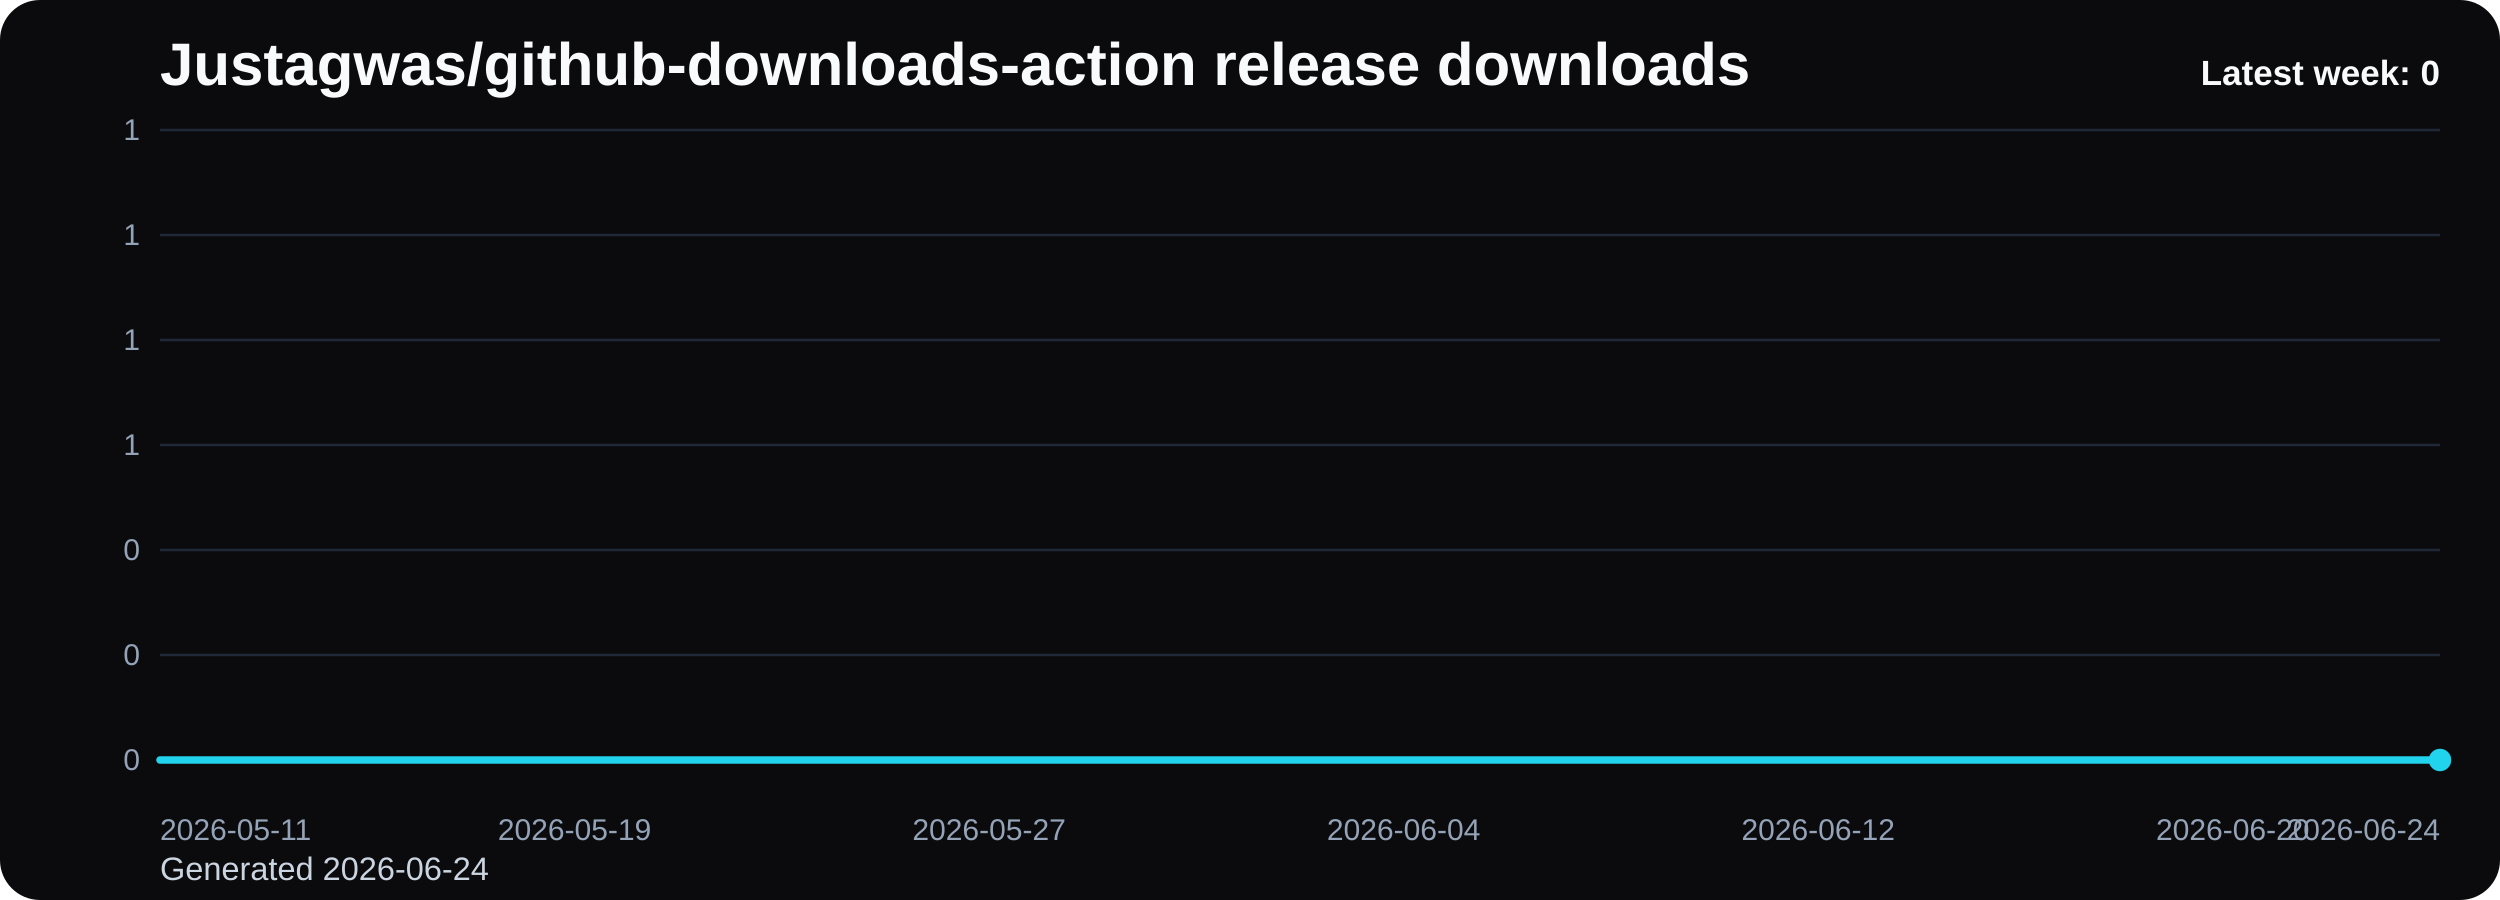
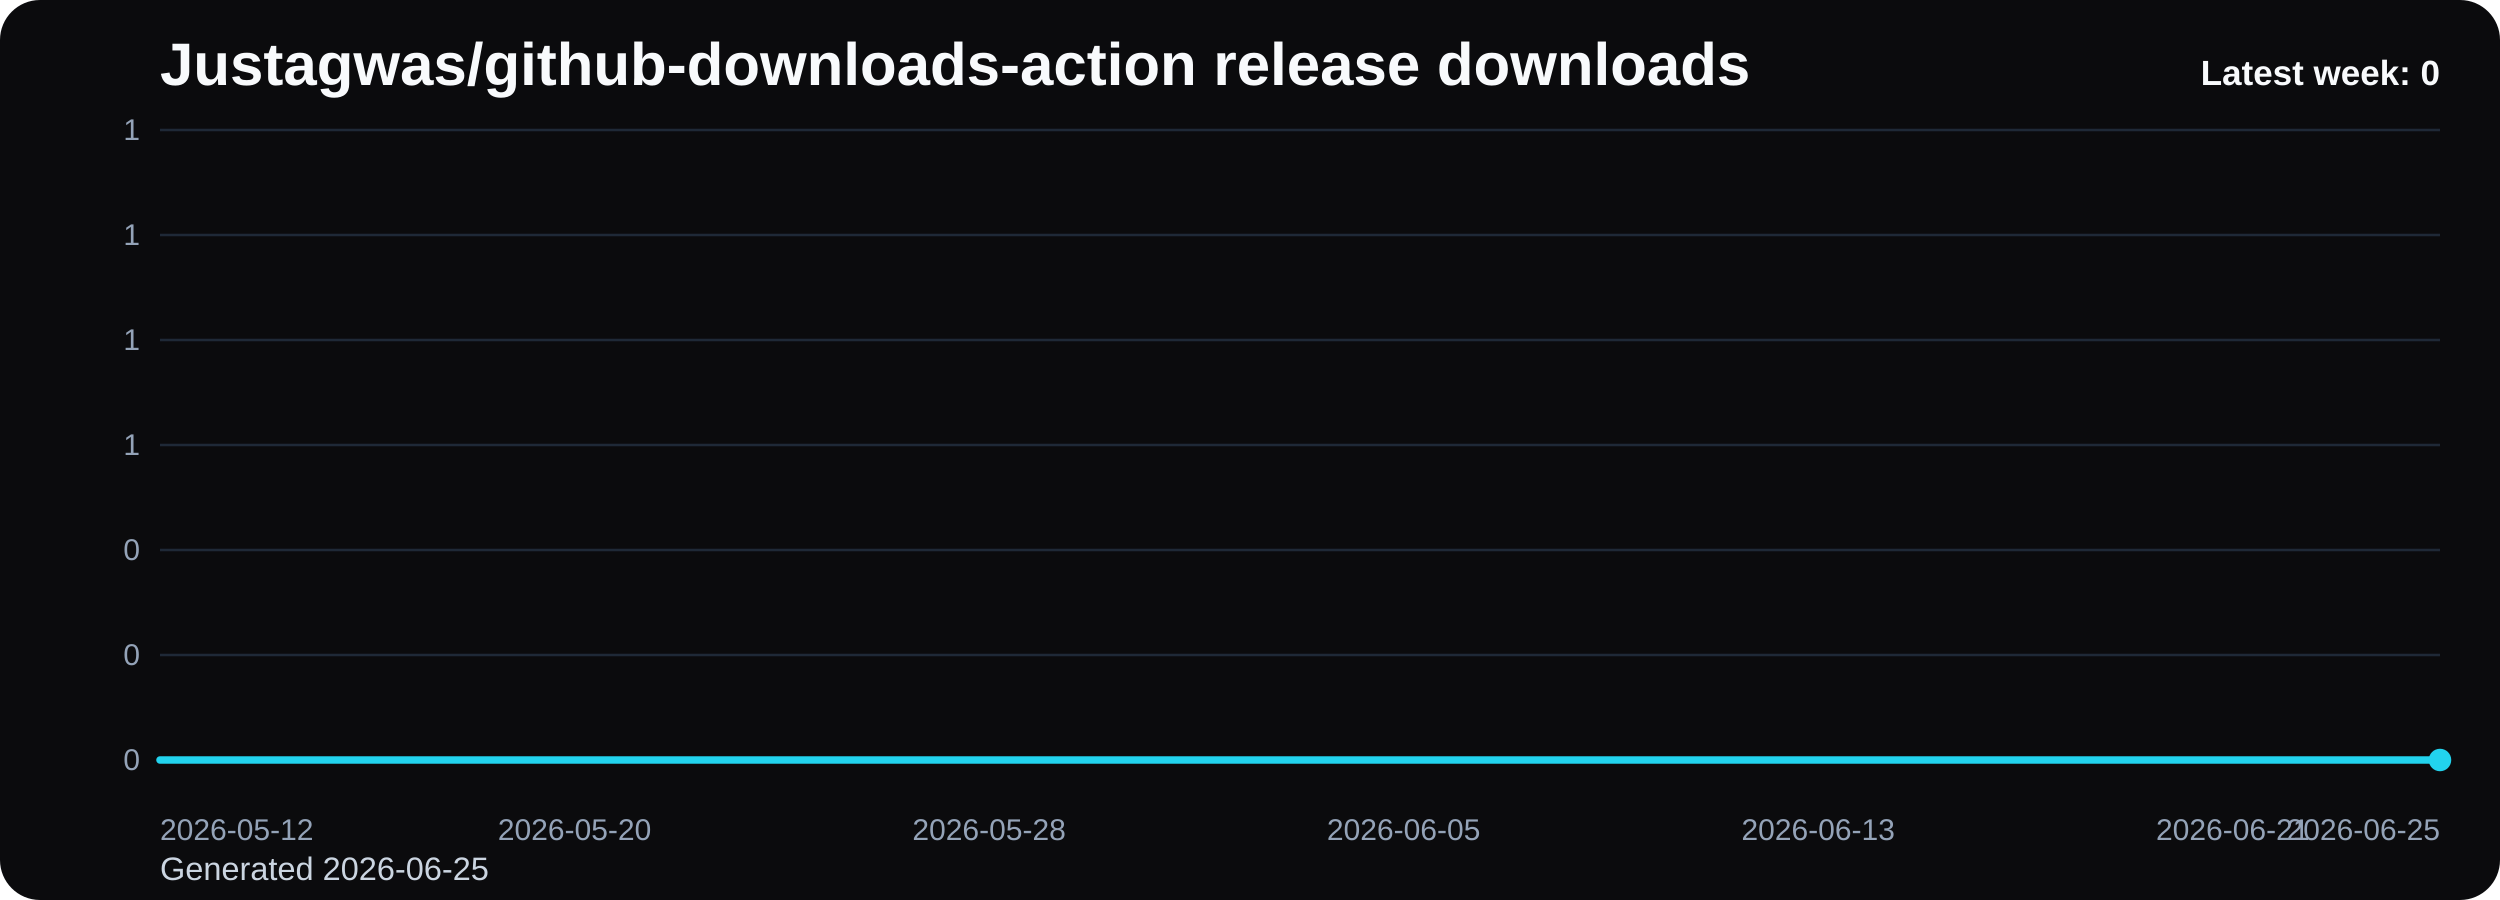
<svg xmlns="http://www.w3.org/2000/svg" viewBox="0 0 1000 360" role="img" aria-label="Justagwas/github-downloads-action release downloads chart">
  <defs>
    <linearGradient id="fill-weekly-black" x1="0" y1="0" x2="0" y2="1">
      <stop offset="0%" stop-color="#22d3ee" stop-opacity="0.32" />
      <stop offset="100%" stop-color="#22d3ee" stop-opacity="0.05" />
    </linearGradient>
    <style>
      .bg { fill: #0b0b0d; }
      .title { font: 700 24px Arial, sans-serif; fill: #f8fafc; }
      .sub { font: 400 13px Arial, sans-serif; fill: #cbd5e1; }
      .grid { stroke: #1f2937; stroke-width: 1; }
      .axis { font: 400 12px Arial, sans-serif; fill: #94a3b8; }
      .line { fill: none; stroke: #22d3ee; stroke-width: 3; stroke-linecap: round; stroke-linejoin: round; }
      .dot { fill: #22d3ee; }
      .value { font: 600 11px Arial, sans-serif; fill: #cbd5e1; }
      .latest { font: 700 14px Arial, sans-serif; fill: #f8fafc; }
    </style>
  </defs>
  <rect class="bg" x="0" y="0" width="1000" height="360" rx="16" />
  <text class="title" x="64" y="34">Justagwas/github-downloads-action release downloads</text>
-   <text class="sub" x="64" y="352">Generated 2026-06-24</text>
+   <text class="sub" x="64" y="352">Generated 2026-06-25</text>
  <line x1="64" y1="52.00" x2="976" y2="52.00" class="grid" />
  <text x="56" y="56.00" text-anchor="end" class="axis">1</text>
  <line x1="64" y1="94.00" x2="976" y2="94.00" class="grid" />
  <text x="56" y="98.00" text-anchor="end" class="axis">1</text>
  <line x1="64" y1="136.00" x2="976" y2="136.00" class="grid" />
  <text x="56" y="140.00" text-anchor="end" class="axis">1</text>
  <line x1="64" y1="178.00" x2="976" y2="178.00" class="grid" />
  <text x="56" y="182.00" text-anchor="end" class="axis">1</text>
  <line x1="64" y1="220.00" x2="976" y2="220.00" class="grid" />
  <text x="56" y="224.00" text-anchor="end" class="axis">0</text>
  <line x1="64" y1="262.00" x2="976" y2="262.00" class="grid" />
  <text x="56" y="266.00" text-anchor="end" class="axis">0</text>
  <line x1="64" y1="304.00" x2="976" y2="304.00" class="grid" />
  <text x="56" y="308.00" text-anchor="end" class="axis">0</text>
  <path d="M 64.00 304 L 64.00 304.00 L 84.73 304.00 L 105.45 304.00 L 126.18 304.00 L 146.91 304.00 L 167.64 304.00 L 188.36 304.00 L 209.09 304.00 L 229.82 304.00 L 250.55 304.00 L 271.27 304.00 L 292.00 304.00 L 312.73 304.00 L 333.45 304.00 L 354.18 304.00 L 374.91 304.00 L 395.64 304.00 L 416.36 304.00 L 437.09 304.00 L 457.82 304.00 L 478.55 304.00 L 499.27 304.00 L 520.00 304.00 L 540.73 304.00 L 561.45 304.00 L 582.18 304.00 L 602.91 304.00 L 623.64 304.00 L 644.36 304.00 L 665.09 304.00 L 685.82 304.00 L 706.55 304.00 L 727.27 304.00 L 748.00 304.00 L 768.73 304.00 L 789.45 304.00 L 810.18 304.00 L 830.91 304.00 L 851.64 304.00 L 872.36 304.00 L 893.09 304.00 L 913.82 304.00 L 934.55 304.00 L 955.27 304.00 L 976.00 304.00 L 976.00 304 Z" fill="url(#fill-weekly-black)" />
  <polyline class="line" points="64.00,304.00 84.73,304.00 105.45,304.00 126.18,304.00 146.91,304.00 167.64,304.00 188.36,304.00 209.09,304.00 229.82,304.00 250.55,304.00 271.27,304.00 292.00,304.00 312.73,304.00 333.45,304.00 354.18,304.00 374.91,304.00 395.64,304.00 416.36,304.00 437.09,304.00 457.82,304.00 478.55,304.00 499.27,304.00 520.00,304.00 540.73,304.00 561.45,304.00 582.18,304.00 602.91,304.00 623.64,304.00 644.36,304.00 665.09,304.00 685.82,304.00 706.55,304.00 727.27,304.00 748.00,304.00 768.73,304.00 789.45,304.00 810.18,304.00 830.91,304.00 851.64,304.00 872.36,304.00 893.09,304.00 913.82,304.00 934.55,304.00 955.27,304.00 976.00,304.00" />
  <circle class="dot" cx="976.00" cy="304.00" r="4.5" />
-   <text class="axis" x="64.00" y="336" text-anchor="start">2026-05-11</text>
-   <text class="axis" x="229.82" y="336" text-anchor="middle">2026-05-19</text>
-   <text class="axis" x="395.64" y="336" text-anchor="middle">2026-05-27</text>
-   <text class="axis" x="561.45" y="336" text-anchor="middle">2026-06-04</text>
-   <text class="axis" x="727.27" y="336" text-anchor="middle">2026-06-12</text>
-   <text class="axis" x="893.09" y="336" text-anchor="middle">2026-06-20</text>
-   <text class="axis" x="976.00" y="336" text-anchor="end">2026-06-24</text>
+   <text class="axis" x="64.00" y="336" text-anchor="start">2026-05-12</text>
+   <text class="axis" x="229.82" y="336" text-anchor="middle">2026-05-20</text>
+   <text class="axis" x="395.64" y="336" text-anchor="middle">2026-05-28</text>
+   <text class="axis" x="561.45" y="336" text-anchor="middle">2026-06-05</text>
+   <text class="axis" x="727.27" y="336" text-anchor="middle">2026-06-13</text>
+   <text class="axis" x="893.09" y="336" text-anchor="middle">2026-06-21</text>
+   <text class="axis" x="976.00" y="336" text-anchor="end">2026-06-25</text>
  <text class="latest" x="976" y="34" text-anchor="end">Latest week: 0</text>
</svg>
